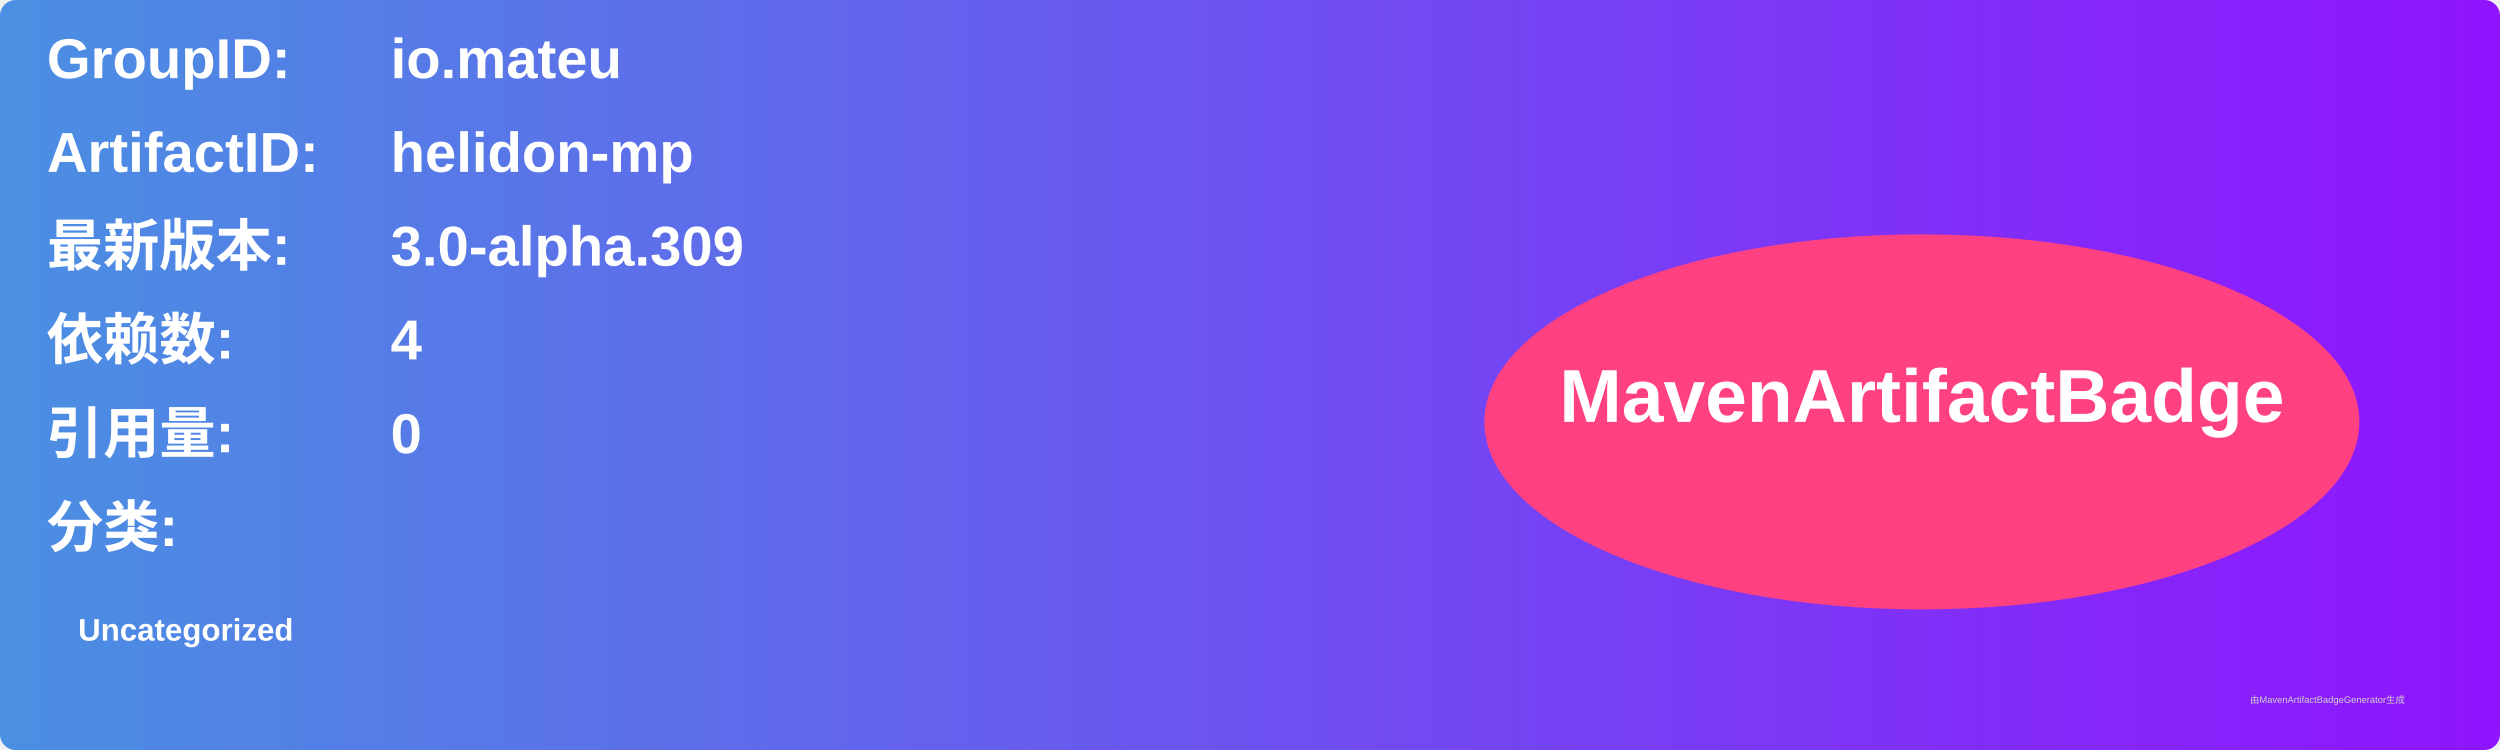
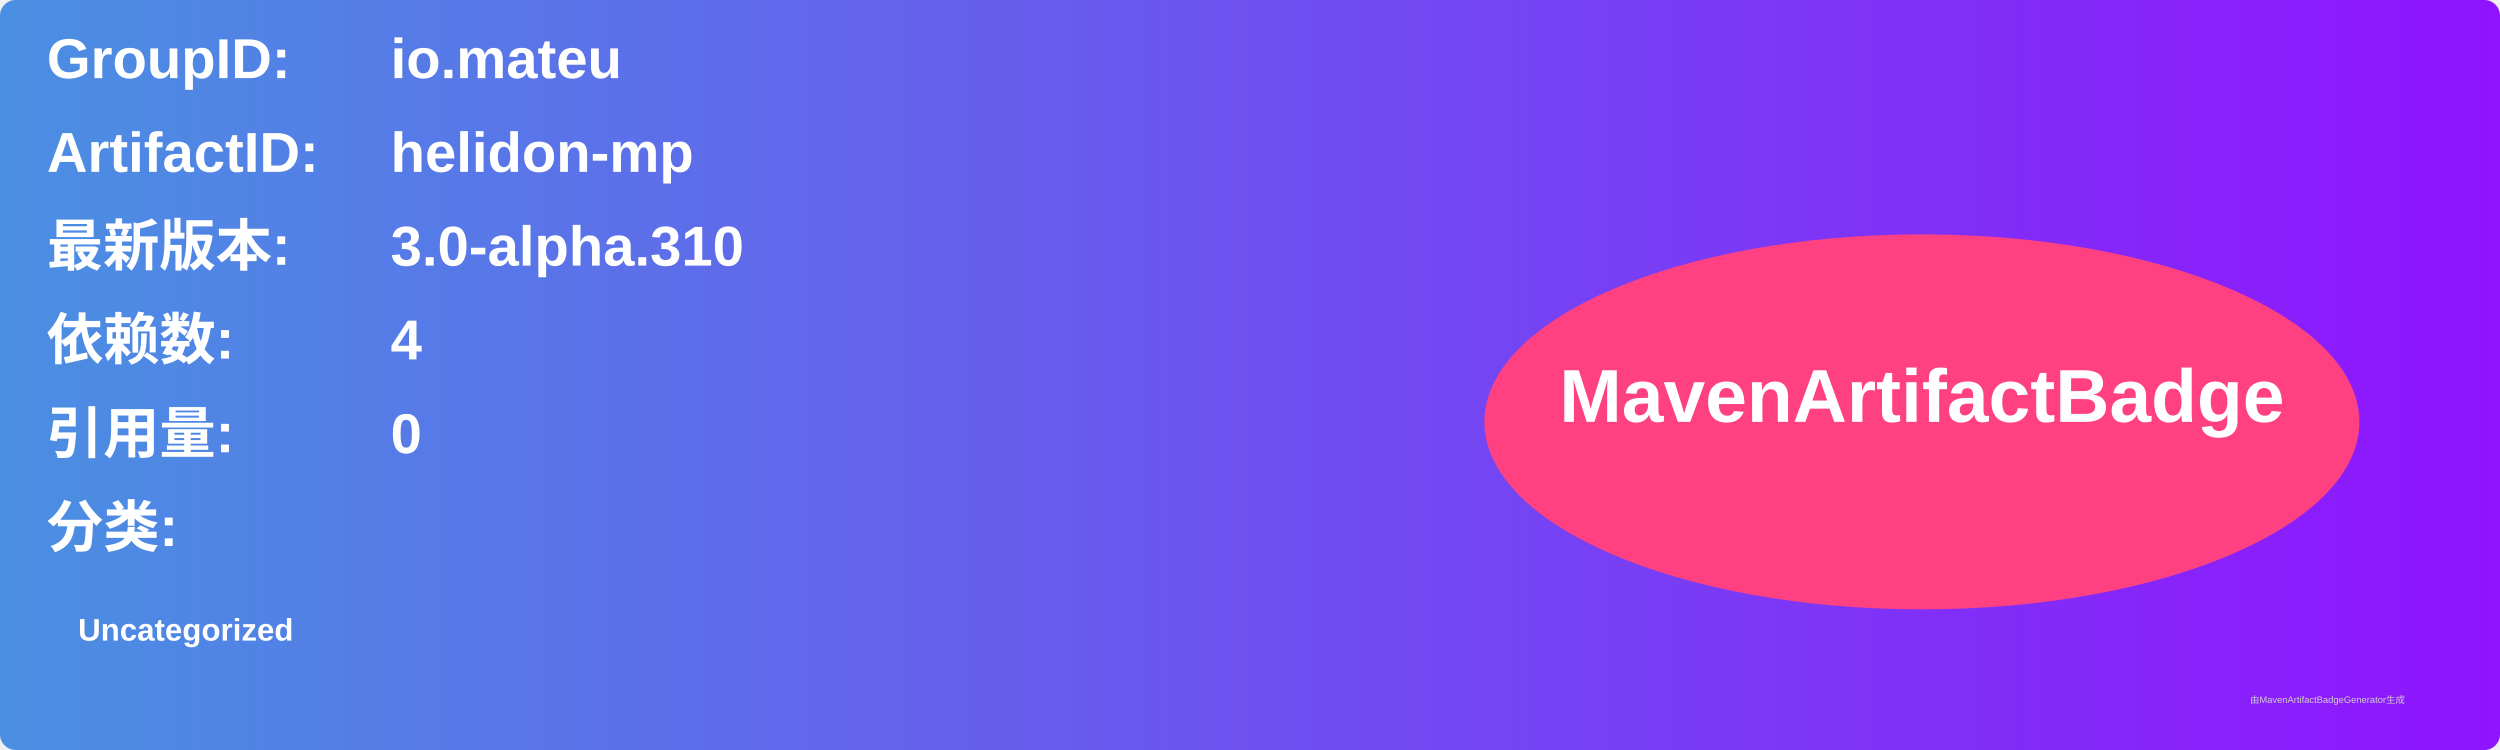
<svg xmlns="http://www.w3.org/2000/svg" width="800" height="240" viewBox="0 0 800 240">
  <linearGradient id="grad" x1="0%" y1="0%" x2="100%" y2="0%">
    <stop offset="0%" stop-color="#4a90e2" />
    <stop offset="100%" stop-color="#9013fe" />
  </linearGradient>
  <rect width="100%" height="100%" rx="5" ry="5" fill="url(#grad)" />
  <g transform="translate(15, 15)">
    <text x="0" y="10" font-family="Arial" font-size="18" fill="white" font-weight="bold" width="260">GroupID:</text>
    <text x="110" y="10" font-family="Arial" font-size="18" fill="white" font-weight="bold" width="460">io.mateu</text>
    <text x="0" y="40" font-family="Arial" font-size="18" fill="white" font-weight="bold" width="260">ArtifactID:</text>
    <text x="110" y="40" font-family="Arial" font-size="18" fill="white" font-weight="bold" width="460">helidon-mp</text>
    <text x="0" y="70" font-family="Arial" font-size="18" fill="white" font-weight="bold">最新版本:</text>
    <text x="110" y="70" font-family="Arial" font-size="18" fill="white" font-weight="bold">
-       <tspan font-weight="bold">3.0-alpha.309</tspan>
+       <tspan font-weight="bold">3.0-alpha.310</tspan>
    </text>
    <text x="0" y="100" font-family="Arial" font-size="18" fill="white" font-weight="bold">依赖数: </text>
    <text x="110" y="100" font-family="Arial" font-size="18" fill="white">
      <tspan font-weight="bold">4</tspan>
    </text>
    <text x="0" y="130" font-family="Arial" font-size="18" fill="white" font-weight="bold">引用量: </text>
    <text x="110" y="130" font-family="Arial" font-size="18" fill="white">
      <tspan font-weight="bold">0</tspan>
    </text>
    <text x="0" y="160" font-family="Arial" font-size="18" fill="white" font-weight="bold">分类:</text>
    <text x="10" y="190" font-family="Arial" font-size="10" fill="white">
      <tspan font-weight="bold">Uncategorized</tspan>
    </text>
    <ellipse cx="600" cy="120" rx="140" ry="60" fill="#ff4081" />
    <text x="600" y="120" text-anchor="middle" font-family="Arial" font-size="24" fill="white" font-weight="bold">MavenArtifactBadge</text>
  </g>
  <text x="720" y="225" font-family="Arial" font-size="3" fill="#d0d0d0">由MavenArtifactBadgeGenerator生成</text>
</svg>
